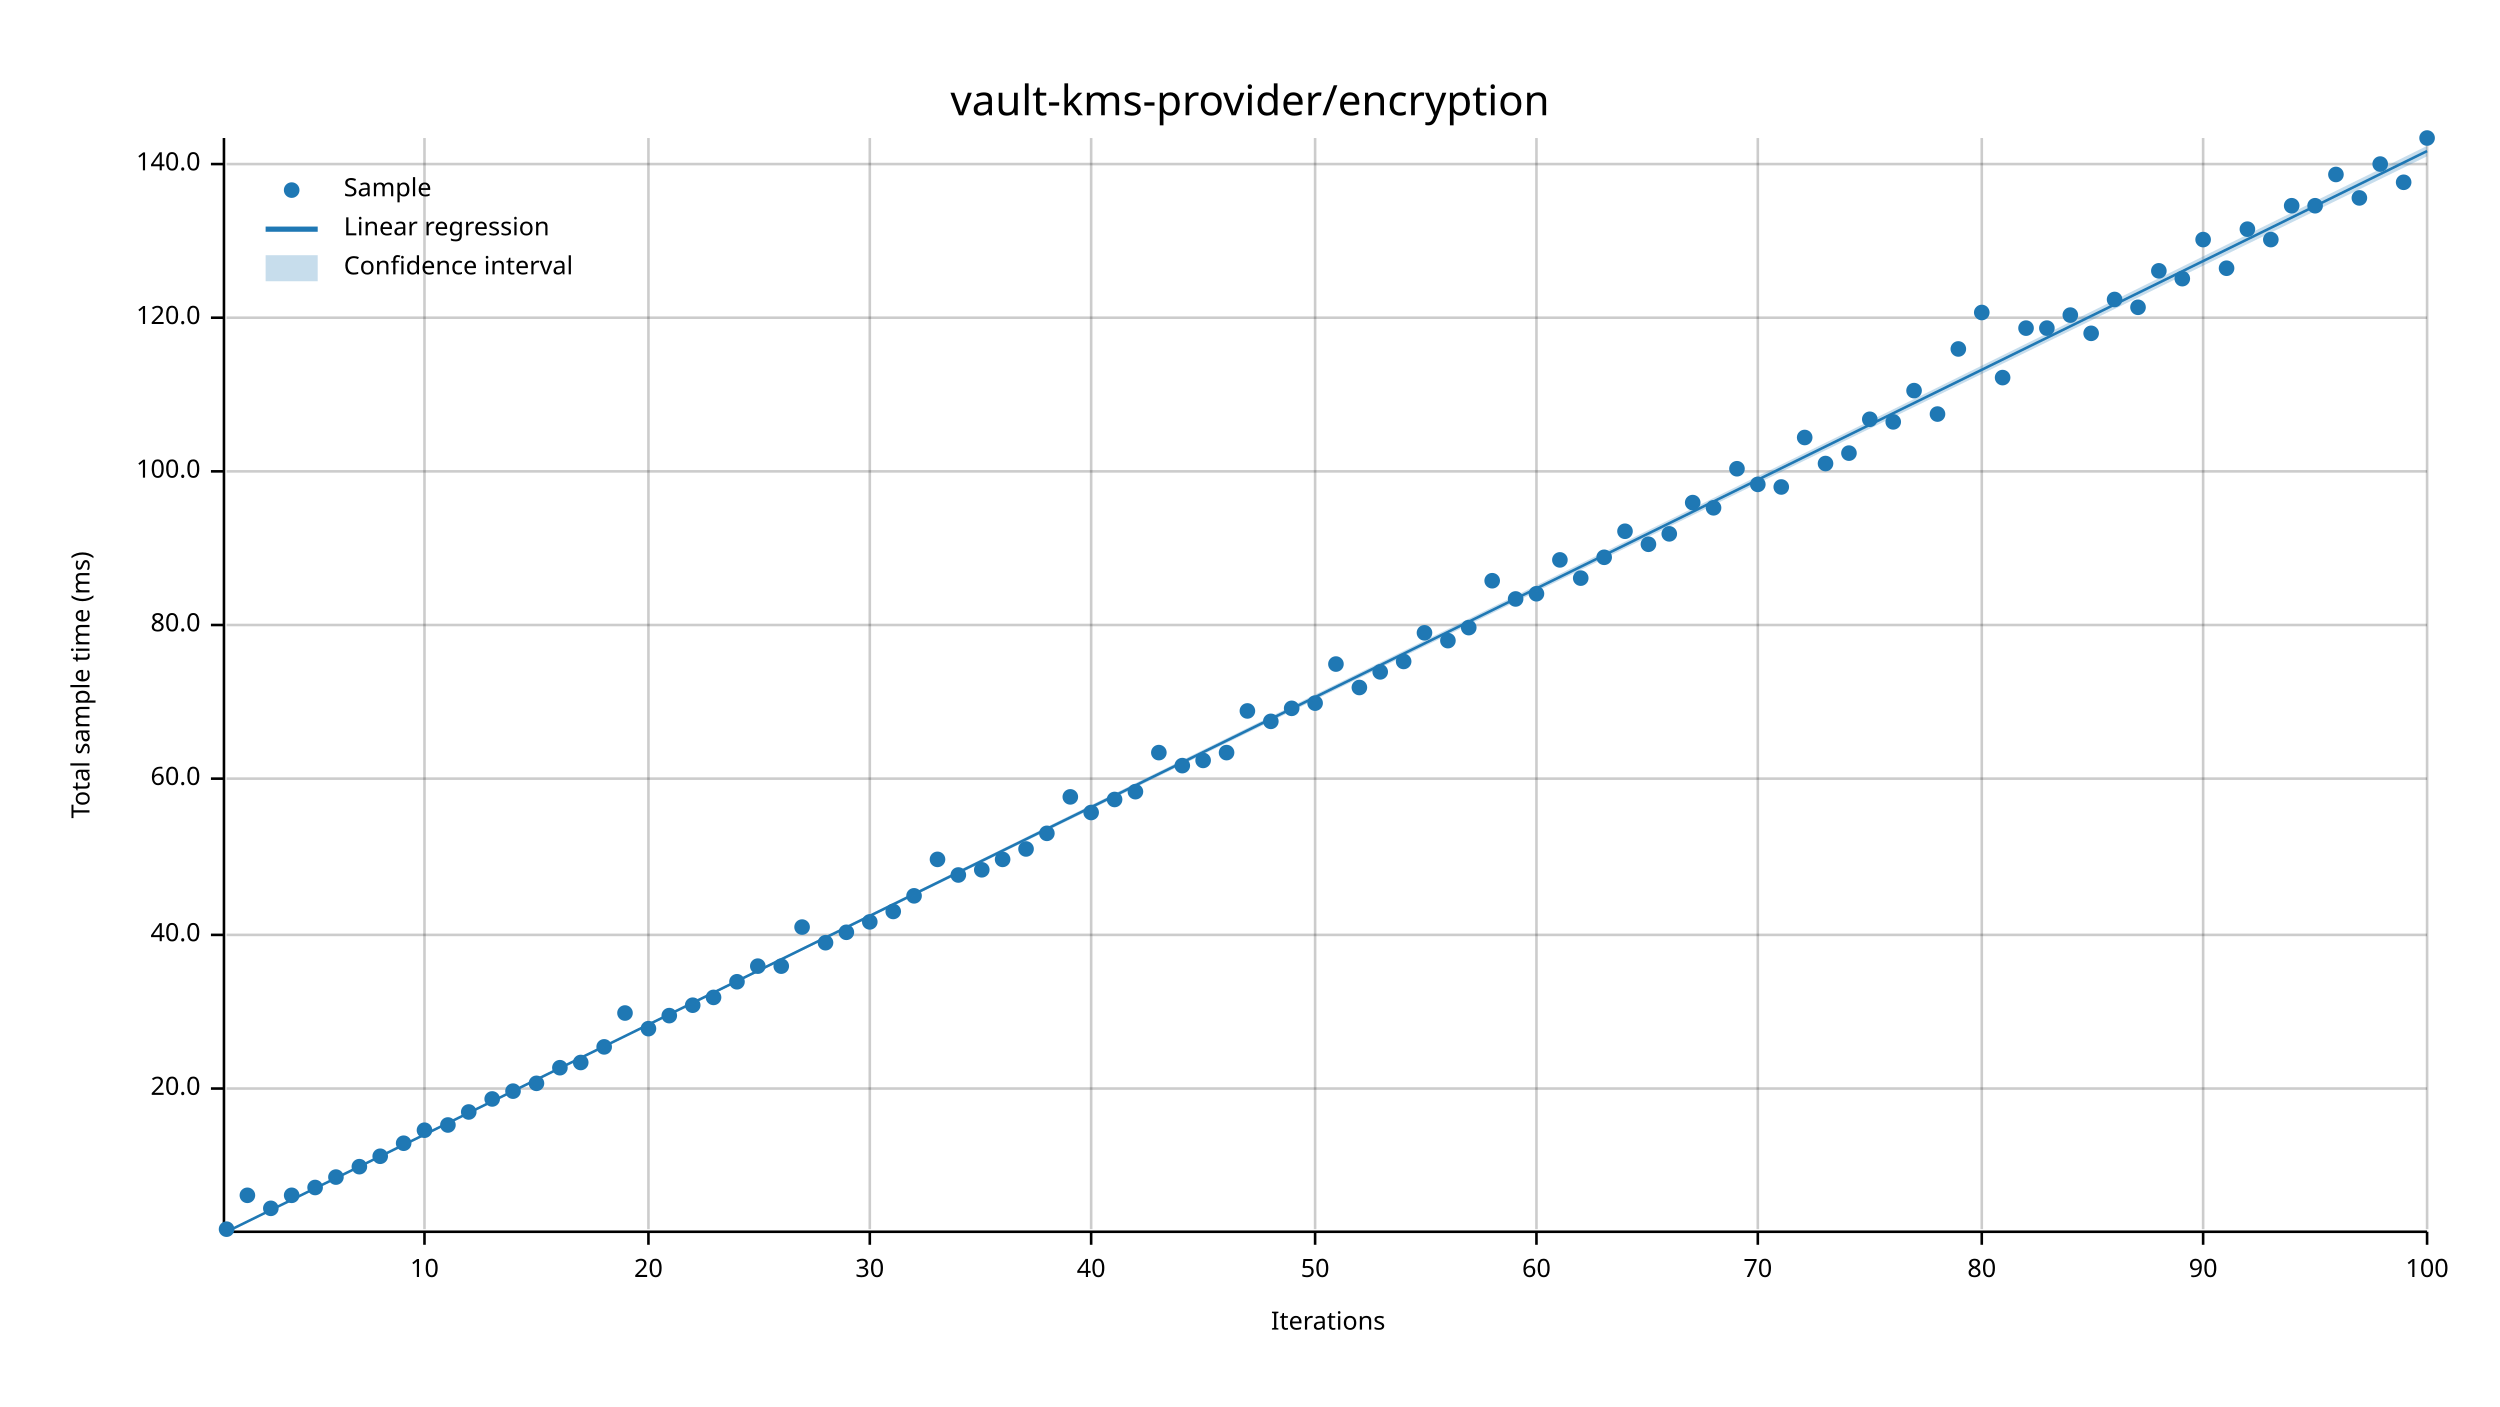
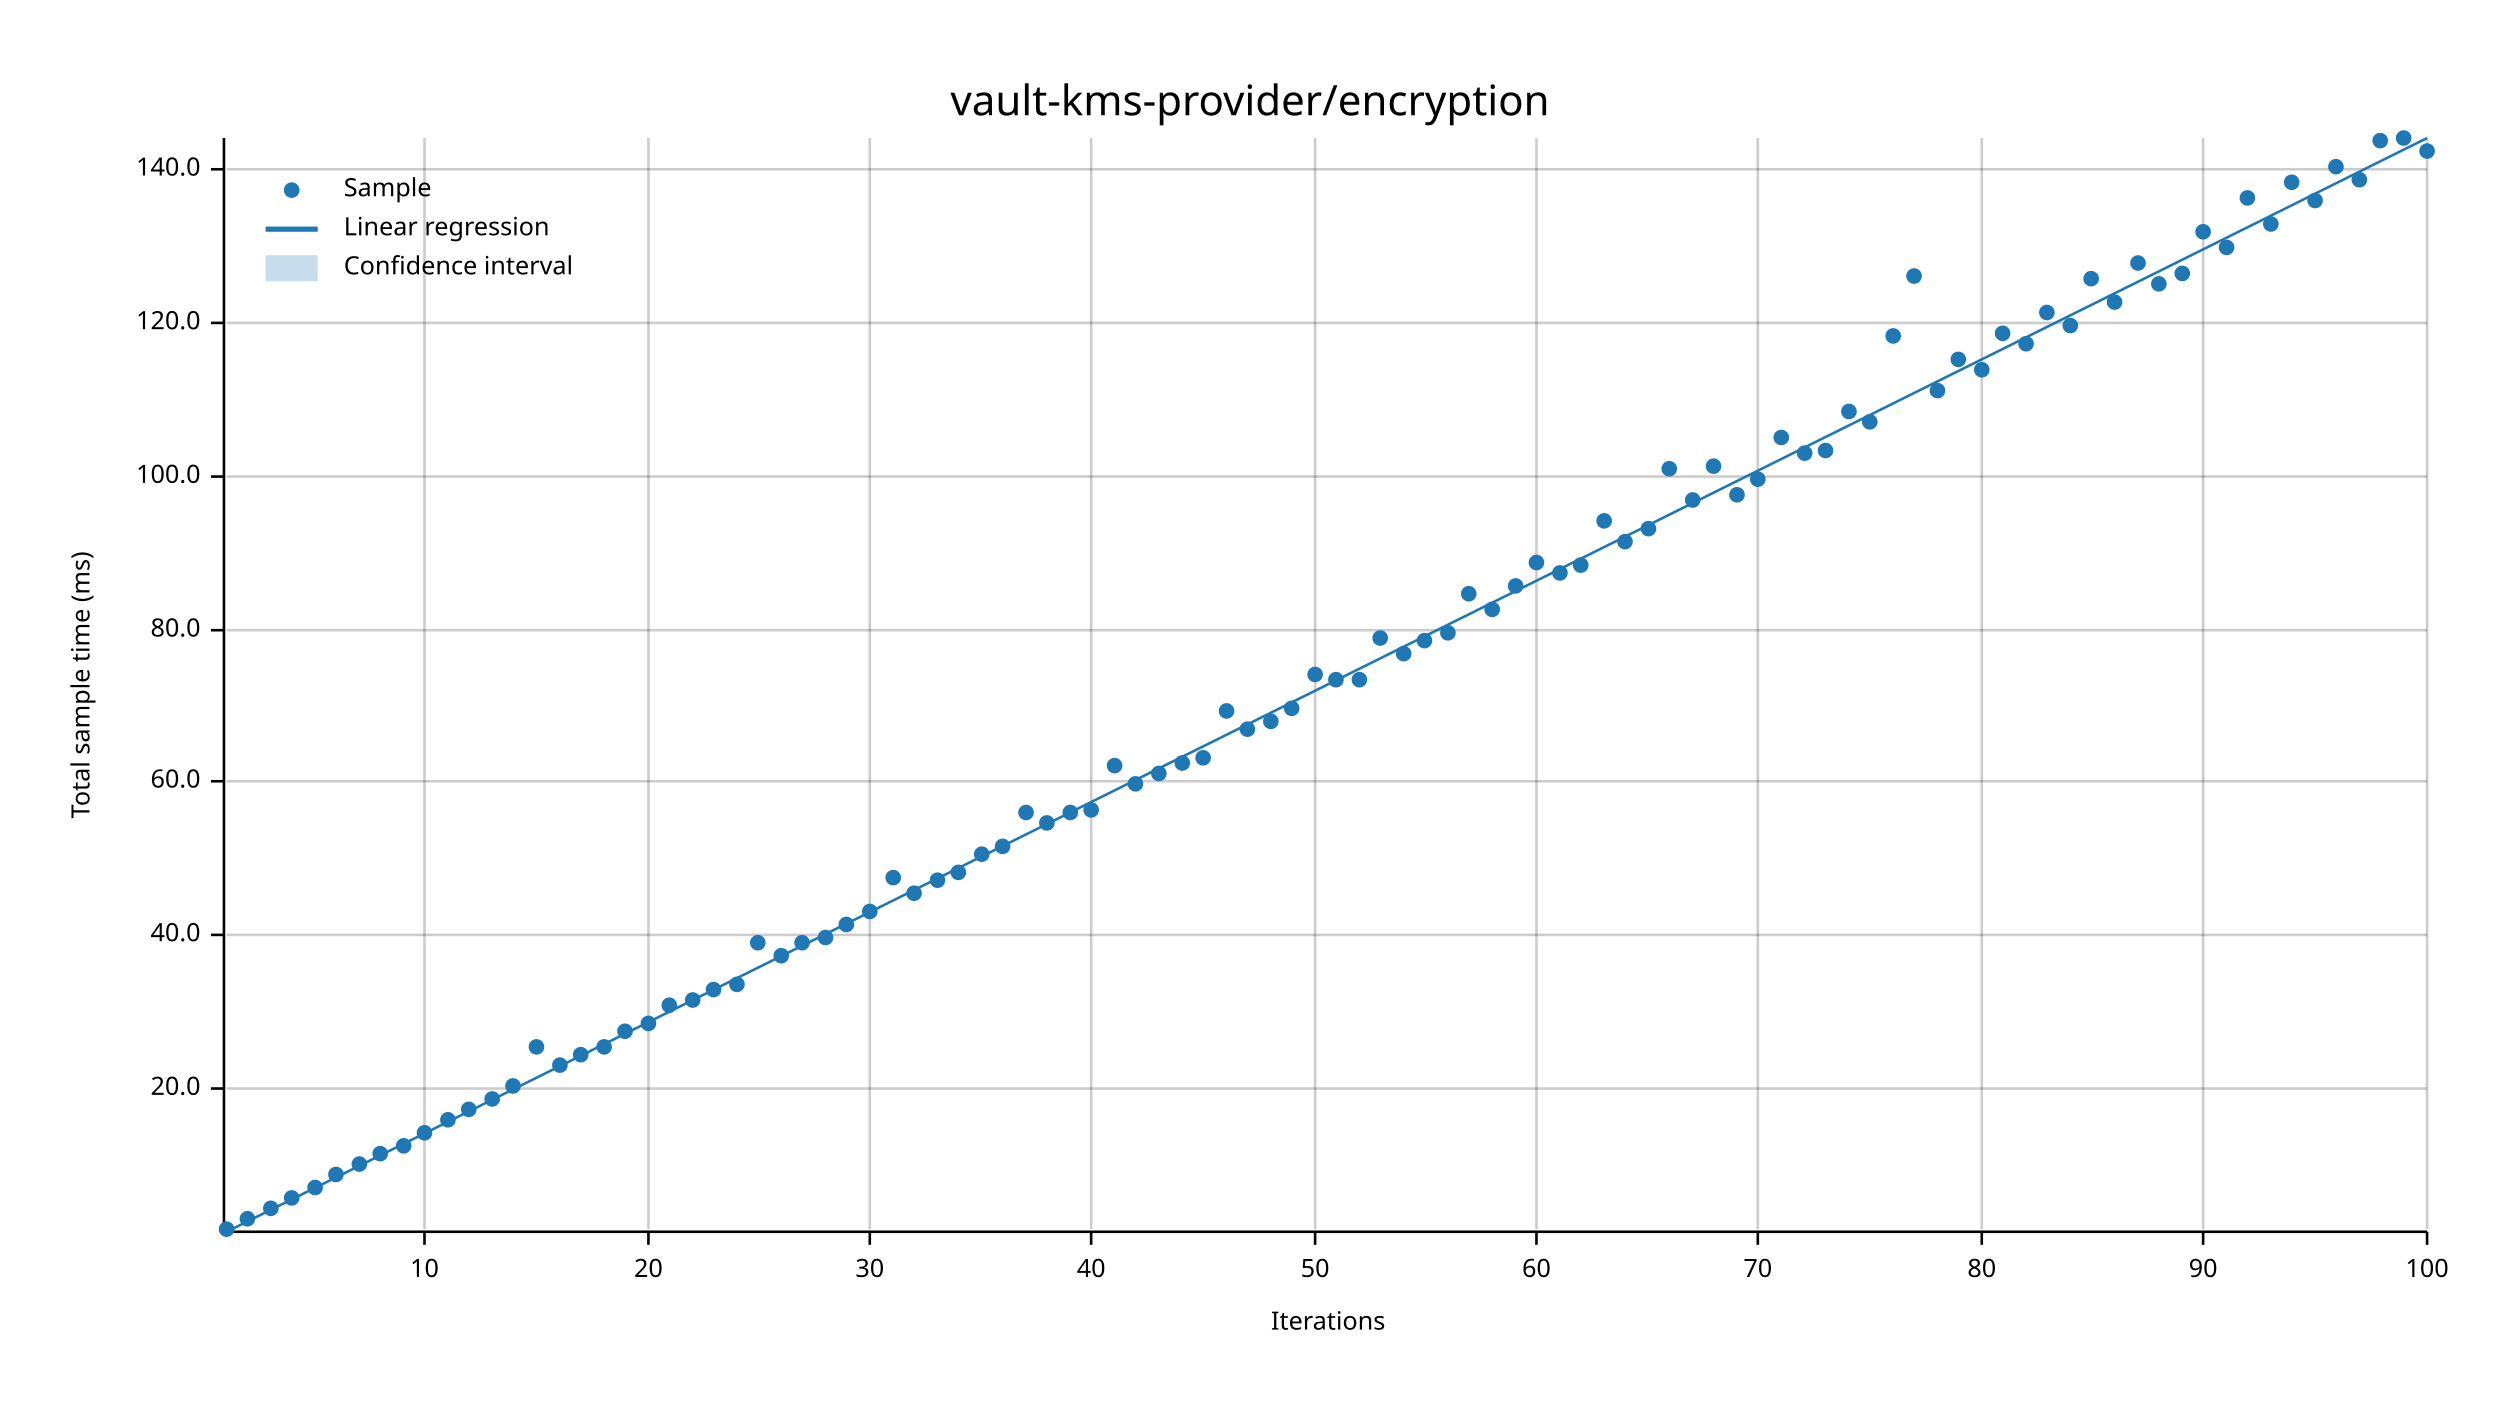
<svg xmlns="http://www.w3.org/2000/svg" width="960" height="540" viewBox="0 0 960 540">
  <text x="480" y="32" dy="0.76em" text-anchor="middle" font-family="sans-serif" font-size="16.129" opacity="1" fill="#000000">
vault-kms-provider/encryption
</text>
  <text x="27" y="263" dy="0.76em" text-anchor="middle" font-family="sans-serif" font-size="9.677" opacity="1" fill="#000000" transform="rotate(270, 27, 263)">
Total sample time (ms)
</text>
  <text x="510" y="513" dy="-0.5ex" text-anchor="middle" font-family="sans-serif" font-size="9.677" opacity="1" fill="#000000">
Iterations
</text>
  <line opacity="0.2" stroke="#000000" stroke-width="1" x1="163" y1="472" x2="163" y2="53" />
  <line opacity="0.2" stroke="#000000" stroke-width="1" x1="249" y1="472" x2="249" y2="53" />
  <line opacity="0.2" stroke="#000000" stroke-width="1" x1="334" y1="472" x2="334" y2="53" />
  <line opacity="0.2" stroke="#000000" stroke-width="1" x1="419" y1="472" x2="419" y2="53" />
  <line opacity="0.2" stroke="#000000" stroke-width="1" x1="505" y1="472" x2="505" y2="53" />
  <line opacity="0.2" stroke="#000000" stroke-width="1" x1="590" y1="472" x2="590" y2="53" />
  <line opacity="0.2" stroke="#000000" stroke-width="1" x1="675" y1="472" x2="675" y2="53" />
  <line opacity="0.2" stroke="#000000" stroke-width="1" x1="761" y1="472" x2="761" y2="53" />
  <line opacity="0.2" stroke="#000000" stroke-width="1" x1="846" y1="472" x2="846" y2="53" />
  <line opacity="0.2" stroke="#000000" stroke-width="1" x1="932" y1="472" x2="932" y2="53" />
  <line opacity="0.2" stroke="#000000" stroke-width="1" x1="87" y1="418" x2="932" y2="418" />
  <line opacity="0.2" stroke="#000000" stroke-width="1" x1="87" y1="359" x2="932" y2="359" />
-   <line opacity="0.2" stroke="#000000" stroke-width="1" x1="87" y1="299" x2="932" y2="299" />
-   <line opacity="0.2" stroke="#000000" stroke-width="1" x1="87" y1="240" x2="932" y2="240" />
-   <line opacity="0.2" stroke="#000000" stroke-width="1" x1="87" y1="181" x2="932" y2="181" />
-   <line opacity="0.2" stroke="#000000" stroke-width="1" x1="87" y1="122" x2="932" y2="122" />
-   <line opacity="0.2" stroke="#000000" stroke-width="1" x1="87" y1="63" x2="932" y2="63" />
+   <line opacity="0.2" stroke="#000000" stroke-width="1" x1="87" y1="300" x2="932" y2="300" />
+   <line opacity="0.2" stroke="#000000" stroke-width="1" x1="87" y1="242" x2="932" y2="242" />
+   <line opacity="0.2" stroke="#000000" stroke-width="1" x1="87" y1="183" x2="932" y2="183" />
+   <line opacity="0.2" stroke="#000000" stroke-width="1" x1="87" y1="124" x2="932" y2="124" />
+   <line opacity="0.2" stroke="#000000" stroke-width="1" x1="87" y1="65" x2="932" y2="65" />
  <polyline fill="none" opacity="1" stroke="#000000" stroke-width="1" points="86,53 86,472 " />
  <text x="77" y="418" dy="0.5ex" text-anchor="end" font-family="sans-serif" font-size="9.677" opacity="1" fill="#000000">
20.0
</text>
  <polyline fill="none" opacity="1" stroke="#000000" stroke-width="1" points="81,418 86,418 " />
  <text x="77" y="359" dy="0.5ex" text-anchor="end" font-family="sans-serif" font-size="9.677" opacity="1" fill="#000000">
40.0
</text>
  <polyline fill="none" opacity="1" stroke="#000000" stroke-width="1" points="81,359 86,359 " />
-   <text x="77" y="299" dy="0.5ex" text-anchor="end" font-family="sans-serif" font-size="9.677" opacity="1" fill="#000000">
+   <text x="77" y="300" dy="0.5ex" text-anchor="end" font-family="sans-serif" font-size="9.677" opacity="1" fill="#000000">
60.0
</text>
-   <polyline fill="none" opacity="1" stroke="#000000" stroke-width="1" points="81,299 86,299 " />
-   <text x="77" y="240" dy="0.5ex" text-anchor="end" font-family="sans-serif" font-size="9.677" opacity="1" fill="#000000">
+   <polyline fill="none" opacity="1" stroke="#000000" stroke-width="1" points="81,300 86,300 " />
+   <text x="77" y="242" dy="0.5ex" text-anchor="end" font-family="sans-serif" font-size="9.677" opacity="1" fill="#000000">
80.0
</text>
-   <polyline fill="none" opacity="1" stroke="#000000" stroke-width="1" points="81,240 86,240 " />
-   <text x="77" y="181" dy="0.5ex" text-anchor="end" font-family="sans-serif" font-size="9.677" opacity="1" fill="#000000">
+   <polyline fill="none" opacity="1" stroke="#000000" stroke-width="1" points="81,242 86,242 " />
+   <text x="77" y="183" dy="0.5ex" text-anchor="end" font-family="sans-serif" font-size="9.677" opacity="1" fill="#000000">
100.0
</text>
-   <polyline fill="none" opacity="1" stroke="#000000" stroke-width="1" points="81,181 86,181 " />
-   <text x="77" y="122" dy="0.5ex" text-anchor="end" font-family="sans-serif" font-size="9.677" opacity="1" fill="#000000">
+   <polyline fill="none" opacity="1" stroke="#000000" stroke-width="1" points="81,183 86,183 " />
+   <text x="77" y="124" dy="0.5ex" text-anchor="end" font-family="sans-serif" font-size="9.677" opacity="1" fill="#000000">
120.0
</text>
-   <polyline fill="none" opacity="1" stroke="#000000" stroke-width="1" points="81,122 86,122 " />
-   <text x="77" y="63" dy="0.5ex" text-anchor="end" font-family="sans-serif" font-size="9.677" opacity="1" fill="#000000">
+   <polyline fill="none" opacity="1" stroke="#000000" stroke-width="1" points="81,124 86,124 " />
+   <text x="77" y="65" dy="0.5ex" text-anchor="end" font-family="sans-serif" font-size="9.677" opacity="1" fill="#000000">
140.0
</text>
-   <polyline fill="none" opacity="1" stroke="#000000" stroke-width="1" points="81,63 86,63 " />
+   <polyline fill="none" opacity="1" stroke="#000000" stroke-width="1" points="81,65 86,65 " />
  <polyline fill="none" opacity="1" stroke="#000000" stroke-width="1" points="87,473 932,473 " />
  <text x="163" y="483" dy="0.76em" text-anchor="middle" font-family="sans-serif" font-size="9.677" opacity="1" fill="#000000">
10
</text>
  <polyline fill="none" opacity="1" stroke="#000000" stroke-width="1" points="163,473 163,478 " />
  <text x="249" y="483" dy="0.76em" text-anchor="middle" font-family="sans-serif" font-size="9.677" opacity="1" fill="#000000">
20
</text>
  <polyline fill="none" opacity="1" stroke="#000000" stroke-width="1" points="249,473 249,478 " />
  <text x="334" y="483" dy="0.76em" text-anchor="middle" font-family="sans-serif" font-size="9.677" opacity="1" fill="#000000">
30
</text>
  <polyline fill="none" opacity="1" stroke="#000000" stroke-width="1" points="334,473 334,478 " />
  <text x="419" y="483" dy="0.76em" text-anchor="middle" font-family="sans-serif" font-size="9.677" opacity="1" fill="#000000">
40
</text>
  <polyline fill="none" opacity="1" stroke="#000000" stroke-width="1" points="419,473 419,478 " />
  <text x="505" y="483" dy="0.76em" text-anchor="middle" font-family="sans-serif" font-size="9.677" opacity="1" fill="#000000">
50
</text>
  <polyline fill="none" opacity="1" stroke="#000000" stroke-width="1" points="505,473 505,478 " />
  <text x="590" y="483" dy="0.76em" text-anchor="middle" font-family="sans-serif" font-size="9.677" opacity="1" fill="#000000">
60
</text>
  <polyline fill="none" opacity="1" stroke="#000000" stroke-width="1" points="590,473 590,478 " />
  <text x="675" y="483" dy="0.76em" text-anchor="middle" font-family="sans-serif" font-size="9.677" opacity="1" fill="#000000">
70
</text>
  <polyline fill="none" opacity="1" stroke="#000000" stroke-width="1" points="675,473 675,478 " />
  <text x="761" y="483" dy="0.76em" text-anchor="middle" font-family="sans-serif" font-size="9.677" opacity="1" fill="#000000">
80
</text>
  <polyline fill="none" opacity="1" stroke="#000000" stroke-width="1" points="761,473 761,478 " />
  <text x="846" y="483" dy="0.76em" text-anchor="middle" font-family="sans-serif" font-size="9.677" opacity="1" fill="#000000">
90
</text>
  <polyline fill="none" opacity="1" stroke="#000000" stroke-width="1" points="846,473 846,478 " />
  <text x="932" y="483" dy="0.76em" text-anchor="middle" font-family="sans-serif" font-size="9.677" opacity="1" fill="#000000">
100
</text>
  <polyline fill="none" opacity="1" stroke="#000000" stroke-width="1" points="932,473 932,478 " />
  <circle cx="87" cy="472" r="3" opacity="1" fill="#1F78B4" stroke="none" stroke-width="1" />
-   <circle cx="95" cy="459" r="3" opacity="1" fill="#1F78B4" stroke="none" stroke-width="1" />
+   <circle cx="95" cy="468" r="3" opacity="1" fill="#1F78B4" stroke="none" stroke-width="1" />
  <circle cx="104" cy="464" r="3" opacity="1" fill="#1F78B4" stroke="none" stroke-width="1" />
-   <circle cx="112" cy="459" r="3" opacity="1" fill="#1F78B4" stroke="none" stroke-width="1" />
+   <circle cx="112" cy="460" r="3" opacity="1" fill="#1F78B4" stroke="none" stroke-width="1" />
  <circle cx="121" cy="456" r="3" opacity="1" fill="#1F78B4" stroke="none" stroke-width="1" />
-   <circle cx="129" cy="452" r="3" opacity="1" fill="#1F78B4" stroke="none" stroke-width="1" />
-   <circle cx="138" cy="448" r="3" opacity="1" fill="#1F78B4" stroke="none" stroke-width="1" />
-   <circle cx="146" cy="444" r="3" opacity="1" fill="#1F78B4" stroke="none" stroke-width="1" />
-   <circle cx="155" cy="439" r="3" opacity="1" fill="#1F78B4" stroke="none" stroke-width="1" />
-   <circle cx="163" cy="434" r="3" opacity="1" fill="#1F78B4" stroke="none" stroke-width="1" />
-   <circle cx="172" cy="432" r="3" opacity="1" fill="#1F78B4" stroke="none" stroke-width="1" />
-   <circle cx="180" cy="427" r="3" opacity="1" fill="#1F78B4" stroke="none" stroke-width="1" />
+   <circle cx="129" cy="451" r="3" opacity="1" fill="#1F78B4" stroke="none" stroke-width="1" />
+   <circle cx="138" cy="447" r="3" opacity="1" fill="#1F78B4" stroke="none" stroke-width="1" />
+   <circle cx="146" cy="443" r="3" opacity="1" fill="#1F78B4" stroke="none" stroke-width="1" />
+   <circle cx="155" cy="440" r="3" opacity="1" fill="#1F78B4" stroke="none" stroke-width="1" />
+   <circle cx="163" cy="435" r="3" opacity="1" fill="#1F78B4" stroke="none" stroke-width="1" />
+   <circle cx="172" cy="430" r="3" opacity="1" fill="#1F78B4" stroke="none" stroke-width="1" />
+   <circle cx="180" cy="426" r="3" opacity="1" fill="#1F78B4" stroke="none" stroke-width="1" />
  <circle cx="189" cy="422" r="3" opacity="1" fill="#1F78B4" stroke="none" stroke-width="1" />
-   <circle cx="197" cy="419" r="3" opacity="1" fill="#1F78B4" stroke="none" stroke-width="1" />
-   <circle cx="206" cy="416" r="3" opacity="1" fill="#1F78B4" stroke="none" stroke-width="1" />
-   <circle cx="215" cy="410" r="3" opacity="1" fill="#1F78B4" stroke="none" stroke-width="1" />
-   <circle cx="223" cy="408" r="3" opacity="1" fill="#1F78B4" stroke="none" stroke-width="1" />
+   <circle cx="197" cy="417" r="3" opacity="1" fill="#1F78B4" stroke="none" stroke-width="1" />
+   <circle cx="206" cy="402" r="3" opacity="1" fill="#1F78B4" stroke="none" stroke-width="1" />
+   <circle cx="215" cy="409" r="3" opacity="1" fill="#1F78B4" stroke="none" stroke-width="1" />
+   <circle cx="223" cy="405" r="3" opacity="1" fill="#1F78B4" stroke="none" stroke-width="1" />
  <circle cx="232" cy="402" r="3" opacity="1" fill="#1F78B4" stroke="none" stroke-width="1" />
-   <circle cx="240" cy="389" r="3" opacity="1" fill="#1F78B4" stroke="none" stroke-width="1" />
-   <circle cx="249" cy="395" r="3" opacity="1" fill="#1F78B4" stroke="none" stroke-width="1" />
-   <circle cx="257" cy="390" r="3" opacity="1" fill="#1F78B4" stroke="none" stroke-width="1" />
-   <circle cx="266" cy="386" r="3" opacity="1" fill="#1F78B4" stroke="none" stroke-width="1" />
-   <circle cx="274" cy="383" r="3" opacity="1" fill="#1F78B4" stroke="none" stroke-width="1" />
-   <circle cx="283" cy="377" r="3" opacity="1" fill="#1F78B4" stroke="none" stroke-width="1" />
-   <circle cx="291" cy="371" r="3" opacity="1" fill="#1F78B4" stroke="none" stroke-width="1" />
-   <circle cx="300" cy="371" r="3" opacity="1" fill="#1F78B4" stroke="none" stroke-width="1" />
-   <circle cx="308" cy="356" r="3" opacity="1" fill="#1F78B4" stroke="none" stroke-width="1" />
-   <circle cx="317" cy="362" r="3" opacity="1" fill="#1F78B4" stroke="none" stroke-width="1" />
-   <circle cx="325" cy="358" r="3" opacity="1" fill="#1F78B4" stroke="none" stroke-width="1" />
-   <circle cx="334" cy="354" r="3" opacity="1" fill="#1F78B4" stroke="none" stroke-width="1" />
-   <circle cx="343" cy="350" r="3" opacity="1" fill="#1F78B4" stroke="none" stroke-width="1" />
-   <circle cx="351" cy="344" r="3" opacity="1" fill="#1F78B4" stroke="none" stroke-width="1" />
-   <circle cx="360" cy="330" r="3" opacity="1" fill="#1F78B4" stroke="none" stroke-width="1" />
-   <circle cx="368" cy="336" r="3" opacity="1" fill="#1F78B4" stroke="none" stroke-width="1" />
-   <circle cx="377" cy="334" r="3" opacity="1" fill="#1F78B4" stroke="none" stroke-width="1" />
-   <circle cx="385" cy="330" r="3" opacity="1" fill="#1F78B4" stroke="none" stroke-width="1" />
-   <circle cx="394" cy="326" r="3" opacity="1" fill="#1F78B4" stroke="none" stroke-width="1" />
-   <circle cx="402" cy="320" r="3" opacity="1" fill="#1F78B4" stroke="none" stroke-width="1" />
-   <circle cx="411" cy="306" r="3" opacity="1" fill="#1F78B4" stroke="none" stroke-width="1" />
-   <circle cx="419" cy="312" r="3" opacity="1" fill="#1F78B4" stroke="none" stroke-width="1" />
-   <circle cx="428" cy="307" r="3" opacity="1" fill="#1F78B4" stroke="none" stroke-width="1" />
-   <circle cx="436" cy="304" r="3" opacity="1" fill="#1F78B4" stroke="none" stroke-width="1" />
-   <circle cx="445" cy="289" r="3" opacity="1" fill="#1F78B4" stroke="none" stroke-width="1" />
-   <circle cx="454" cy="294" r="3" opacity="1" fill="#1F78B4" stroke="none" stroke-width="1" />
-   <circle cx="462" cy="292" r="3" opacity="1" fill="#1F78B4" stroke="none" stroke-width="1" />
-   <circle cx="471" cy="289" r="3" opacity="1" fill="#1F78B4" stroke="none" stroke-width="1" />
-   <circle cx="479" cy="273" r="3" opacity="1" fill="#1F78B4" stroke="none" stroke-width="1" />
+   <circle cx="240" cy="396" r="3" opacity="1" fill="#1F78B4" stroke="none" stroke-width="1" />
+   <circle cx="249" cy="393" r="3" opacity="1" fill="#1F78B4" stroke="none" stroke-width="1" />
+   <circle cx="257" cy="386" r="3" opacity="1" fill="#1F78B4" stroke="none" stroke-width="1" />
+   <circle cx="266" cy="384" r="3" opacity="1" fill="#1F78B4" stroke="none" stroke-width="1" />
+   <circle cx="274" cy="380" r="3" opacity="1" fill="#1F78B4" stroke="none" stroke-width="1" />
+   <circle cx="283" cy="378" r="3" opacity="1" fill="#1F78B4" stroke="none" stroke-width="1" />
+   <circle cx="291" cy="362" r="3" opacity="1" fill="#1F78B4" stroke="none" stroke-width="1" />
+   <circle cx="300" cy="367" r="3" opacity="1" fill="#1F78B4" stroke="none" stroke-width="1" />
+   <circle cx="308" cy="362" r="3" opacity="1" fill="#1F78B4" stroke="none" stroke-width="1" />
+   <circle cx="317" cy="360" r="3" opacity="1" fill="#1F78B4" stroke="none" stroke-width="1" />
+   <circle cx="325" cy="355" r="3" opacity="1" fill="#1F78B4" stroke="none" stroke-width="1" />
+   <circle cx="334" cy="350" r="3" opacity="1" fill="#1F78B4" stroke="none" stroke-width="1" />
+   <circle cx="343" cy="337" r="3" opacity="1" fill="#1F78B4" stroke="none" stroke-width="1" />
+   <circle cx="351" cy="343" r="3" opacity="1" fill="#1F78B4" stroke="none" stroke-width="1" />
+   <circle cx="360" cy="338" r="3" opacity="1" fill="#1F78B4" stroke="none" stroke-width="1" />
+   <circle cx="368" cy="335" r="3" opacity="1" fill="#1F78B4" stroke="none" stroke-width="1" />
+   <circle cx="377" cy="328" r="3" opacity="1" fill="#1F78B4" stroke="none" stroke-width="1" />
+   <circle cx="385" cy="325" r="3" opacity="1" fill="#1F78B4" stroke="none" stroke-width="1" />
+   <circle cx="394" cy="312" r="3" opacity="1" fill="#1F78B4" stroke="none" stroke-width="1" />
+   <circle cx="402" cy="316" r="3" opacity="1" fill="#1F78B4" stroke="none" stroke-width="1" />
+   <circle cx="411" cy="312" r="3" opacity="1" fill="#1F78B4" stroke="none" stroke-width="1" />
+   <circle cx="419" cy="311" r="3" opacity="1" fill="#1F78B4" stroke="none" stroke-width="1" />
+   <circle cx="428" cy="294" r="3" opacity="1" fill="#1F78B4" stroke="none" stroke-width="1" />
+   <circle cx="436" cy="301" r="3" opacity="1" fill="#1F78B4" stroke="none" stroke-width="1" />
+   <circle cx="445" cy="297" r="3" opacity="1" fill="#1F78B4" stroke="none" stroke-width="1" />
+   <circle cx="454" cy="293" r="3" opacity="1" fill="#1F78B4" stroke="none" stroke-width="1" />
+   <circle cx="462" cy="291" r="3" opacity="1" fill="#1F78B4" stroke="none" stroke-width="1" />
+   <circle cx="471" cy="273" r="3" opacity="1" fill="#1F78B4" stroke="none" stroke-width="1" />
+   <circle cx="479" cy="280" r="3" opacity="1" fill="#1F78B4" stroke="none" stroke-width="1" />
  <circle cx="488" cy="277" r="3" opacity="1" fill="#1F78B4" stroke="none" stroke-width="1" />
  <circle cx="496" cy="272" r="3" opacity="1" fill="#1F78B4" stroke="none" stroke-width="1" />
-   <circle cx="505" cy="270" r="3" opacity="1" fill="#1F78B4" stroke="none" stroke-width="1" />
-   <circle cx="513" cy="255" r="3" opacity="1" fill="#1F78B4" stroke="none" stroke-width="1" />
-   <circle cx="522" cy="264" r="3" opacity="1" fill="#1F78B4" stroke="none" stroke-width="1" />
-   <circle cx="530" cy="258" r="3" opacity="1" fill="#1F78B4" stroke="none" stroke-width="1" />
-   <circle cx="539" cy="254" r="3" opacity="1" fill="#1F78B4" stroke="none" stroke-width="1" />
-   <circle cx="547" cy="243" r="3" opacity="1" fill="#1F78B4" stroke="none" stroke-width="1" />
-   <circle cx="556" cy="246" r="3" opacity="1" fill="#1F78B4" stroke="none" stroke-width="1" />
-   <circle cx="564" cy="241" r="3" opacity="1" fill="#1F78B4" stroke="none" stroke-width="1" />
-   <circle cx="573" cy="223" r="3" opacity="1" fill="#1F78B4" stroke="none" stroke-width="1" />
-   <circle cx="582" cy="230" r="3" opacity="1" fill="#1F78B4" stroke="none" stroke-width="1" />
-   <circle cx="590" cy="228" r="3" opacity="1" fill="#1F78B4" stroke="none" stroke-width="1" />
-   <circle cx="599" cy="215" r="3" opacity="1" fill="#1F78B4" stroke="none" stroke-width="1" />
-   <circle cx="607" cy="222" r="3" opacity="1" fill="#1F78B4" stroke="none" stroke-width="1" />
-   <circle cx="616" cy="214" r="3" opacity="1" fill="#1F78B4" stroke="none" stroke-width="1" />
-   <circle cx="624" cy="204" r="3" opacity="1" fill="#1F78B4" stroke="none" stroke-width="1" />
-   <circle cx="633" cy="209" r="3" opacity="1" fill="#1F78B4" stroke="none" stroke-width="1" />
-   <circle cx="641" cy="205" r="3" opacity="1" fill="#1F78B4" stroke="none" stroke-width="1" />
-   <circle cx="650" cy="193" r="3" opacity="1" fill="#1F78B4" stroke="none" stroke-width="1" />
-   <circle cx="658" cy="195" r="3" opacity="1" fill="#1F78B4" stroke="none" stroke-width="1" />
-   <circle cx="667" cy="180" r="3" opacity="1" fill="#1F78B4" stroke="none" stroke-width="1" />
-   <circle cx="675" cy="186" r="3" opacity="1" fill="#1F78B4" stroke="none" stroke-width="1" />
-   <circle cx="684" cy="187" r="3" opacity="1" fill="#1F78B4" stroke="none" stroke-width="1" />
-   <circle cx="693" cy="168" r="3" opacity="1" fill="#1F78B4" stroke="none" stroke-width="1" />
-   <circle cx="701" cy="178" r="3" opacity="1" fill="#1F78B4" stroke="none" stroke-width="1" />
-   <circle cx="710" cy="174" r="3" opacity="1" fill="#1F78B4" stroke="none" stroke-width="1" />
-   <circle cx="718" cy="161" r="3" opacity="1" fill="#1F78B4" stroke="none" stroke-width="1" />
-   <circle cx="727" cy="162" r="3" opacity="1" fill="#1F78B4" stroke="none" stroke-width="1" />
-   <circle cx="735" cy="150" r="3" opacity="1" fill="#1F78B4" stroke="none" stroke-width="1" />
-   <circle cx="744" cy="159" r="3" opacity="1" fill="#1F78B4" stroke="none" stroke-width="1" />
-   <circle cx="752" cy="134" r="3" opacity="1" fill="#1F78B4" stroke="none" stroke-width="1" />
-   <circle cx="761" cy="120" r="3" opacity="1" fill="#1F78B4" stroke="none" stroke-width="1" />
-   <circle cx="769" cy="145" r="3" opacity="1" fill="#1F78B4" stroke="none" stroke-width="1" />
-   <circle cx="778" cy="126" r="3" opacity="1" fill="#1F78B4" stroke="none" stroke-width="1" />
-   <circle cx="786" cy="126" r="3" opacity="1" fill="#1F78B4" stroke="none" stroke-width="1" />
-   <circle cx="795" cy="121" r="3" opacity="1" fill="#1F78B4" stroke="none" stroke-width="1" />
-   <circle cx="803" cy="128" r="3" opacity="1" fill="#1F78B4" stroke="none" stroke-width="1" />
-   <circle cx="812" cy="115" r="3" opacity="1" fill="#1F78B4" stroke="none" stroke-width="1" />
-   <circle cx="821" cy="118" r="3" opacity="1" fill="#1F78B4" stroke="none" stroke-width="1" />
-   <circle cx="829" cy="104" r="3" opacity="1" fill="#1F78B4" stroke="none" stroke-width="1" />
-   <circle cx="838" cy="107" r="3" opacity="1" fill="#1F78B4" stroke="none" stroke-width="1" />
-   <circle cx="846" cy="92" r="3" opacity="1" fill="#1F78B4" stroke="none" stroke-width="1" />
-   <circle cx="855" cy="103" r="3" opacity="1" fill="#1F78B4" stroke="none" stroke-width="1" />
-   <circle cx="863" cy="88" r="3" opacity="1" fill="#1F78B4" stroke="none" stroke-width="1" />
-   <circle cx="872" cy="92" r="3" opacity="1" fill="#1F78B4" stroke="none" stroke-width="1" />
-   <circle cx="880" cy="79" r="3" opacity="1" fill="#1F78B4" stroke="none" stroke-width="1" />
-   <circle cx="889" cy="79" r="3" opacity="1" fill="#1F78B4" stroke="none" stroke-width="1" />
-   <circle cx="897" cy="67" r="3" opacity="1" fill="#1F78B4" stroke="none" stroke-width="1" />
-   <circle cx="906" cy="76" r="3" opacity="1" fill="#1F78B4" stroke="none" stroke-width="1" />
-   <circle cx="914" cy="63" r="3" opacity="1" fill="#1F78B4" stroke="none" stroke-width="1" />
-   <circle cx="923" cy="70" r="3" opacity="1" fill="#1F78B4" stroke="none" stroke-width="1" />
-   <circle cx="932" cy="53" r="3" opacity="1" fill="#1F78B4" stroke="none" stroke-width="1" />
-   <polyline fill="none" opacity="1" stroke="#1F78B4" stroke-width="1" points="87,473 932,58 " />
-   <polygon opacity="0.25" fill="#1F78B4" points="87,473 932,60 932,56 " />
+   <circle cx="505" cy="259" r="3" opacity="1" fill="#1F78B4" stroke="none" stroke-width="1" />
+   <circle cx="513" cy="261" r="3" opacity="1" fill="#1F78B4" stroke="none" stroke-width="1" />
+   <circle cx="522" cy="261" r="3" opacity="1" fill="#1F78B4" stroke="none" stroke-width="1" />
+   <circle cx="530" cy="245" r="3" opacity="1" fill="#1F78B4" stroke="none" stroke-width="1" />
+   <circle cx="539" cy="251" r="3" opacity="1" fill="#1F78B4" stroke="none" stroke-width="1" />
+   <circle cx="547" cy="246" r="3" opacity="1" fill="#1F78B4" stroke="none" stroke-width="1" />
+   <circle cx="556" cy="243" r="3" opacity="1" fill="#1F78B4" stroke="none" stroke-width="1" />
+   <circle cx="564" cy="228" r="3" opacity="1" fill="#1F78B4" stroke="none" stroke-width="1" />
+   <circle cx="573" cy="234" r="3" opacity="1" fill="#1F78B4" stroke="none" stroke-width="1" />
+   <circle cx="582" cy="225" r="3" opacity="1" fill="#1F78B4" stroke="none" stroke-width="1" />
+   <circle cx="590" cy="216" r="3" opacity="1" fill="#1F78B4" stroke="none" stroke-width="1" />
+   <circle cx="599" cy="220" r="3" opacity="1" fill="#1F78B4" stroke="none" stroke-width="1" />
+   <circle cx="607" cy="217" r="3" opacity="1" fill="#1F78B4" stroke="none" stroke-width="1" />
+   <circle cx="616" cy="200" r="3" opacity="1" fill="#1F78B4" stroke="none" stroke-width="1" />
+   <circle cx="624" cy="208" r="3" opacity="1" fill="#1F78B4" stroke="none" stroke-width="1" />
+   <circle cx="633" cy="203" r="3" opacity="1" fill="#1F78B4" stroke="none" stroke-width="1" />
+   <circle cx="641" cy="180" r="3" opacity="1" fill="#1F78B4" stroke="none" stroke-width="1" />
+   <circle cx="650" cy="192" r="3" opacity="1" fill="#1F78B4" stroke="none" stroke-width="1" />
+   <circle cx="658" cy="179" r="3" opacity="1" fill="#1F78B4" stroke="none" stroke-width="1" />
+   <circle cx="667" cy="190" r="3" opacity="1" fill="#1F78B4" stroke="none" stroke-width="1" />
+   <circle cx="675" cy="184" r="3" opacity="1" fill="#1F78B4" stroke="none" stroke-width="1" />
+   <circle cx="684" cy="168" r="3" opacity="1" fill="#1F78B4" stroke="none" stroke-width="1" />
+   <circle cx="693" cy="174" r="3" opacity="1" fill="#1F78B4" stroke="none" stroke-width="1" />
+   <circle cx="701" cy="173" r="3" opacity="1" fill="#1F78B4" stroke="none" stroke-width="1" />
+   <circle cx="710" cy="158" r="3" opacity="1" fill="#1F78B4" stroke="none" stroke-width="1" />
+   <circle cx="718" cy="162" r="3" opacity="1" fill="#1F78B4" stroke="none" stroke-width="1" />
+   <circle cx="727" cy="129" r="3" opacity="1" fill="#1F78B4" stroke="none" stroke-width="1" />
+   <circle cx="735" cy="106" r="3" opacity="1" fill="#1F78B4" stroke="none" stroke-width="1" />
+   <circle cx="744" cy="150" r="3" opacity="1" fill="#1F78B4" stroke="none" stroke-width="1" />
+   <circle cx="752" cy="138" r="3" opacity="1" fill="#1F78B4" stroke="none" stroke-width="1" />
+   <circle cx="761" cy="142" r="3" opacity="1" fill="#1F78B4" stroke="none" stroke-width="1" />
+   <circle cx="769" cy="128" r="3" opacity="1" fill="#1F78B4" stroke="none" stroke-width="1" />
+   <circle cx="778" cy="132" r="3" opacity="1" fill="#1F78B4" stroke="none" stroke-width="1" />
+   <circle cx="786" cy="120" r="3" opacity="1" fill="#1F78B4" stroke="none" stroke-width="1" />
+   <circle cx="795" cy="125" r="3" opacity="1" fill="#1F78B4" stroke="none" stroke-width="1" />
+   <circle cx="803" cy="107" r="3" opacity="1" fill="#1F78B4" stroke="none" stroke-width="1" />
+   <circle cx="812" cy="116" r="3" opacity="1" fill="#1F78B4" stroke="none" stroke-width="1" />
+   <circle cx="821" cy="101" r="3" opacity="1" fill="#1F78B4" stroke="none" stroke-width="1" />
+   <circle cx="829" cy="109" r="3" opacity="1" fill="#1F78B4" stroke="none" stroke-width="1" />
+   <circle cx="838" cy="105" r="3" opacity="1" fill="#1F78B4" stroke="none" stroke-width="1" />
+   <circle cx="846" cy="89" r="3" opacity="1" fill="#1F78B4" stroke="none" stroke-width="1" />
+   <circle cx="855" cy="95" r="3" opacity="1" fill="#1F78B4" stroke="none" stroke-width="1" />
+   <circle cx="863" cy="76" r="3" opacity="1" fill="#1F78B4" stroke="none" stroke-width="1" />
+   <circle cx="872" cy="86" r="3" opacity="1" fill="#1F78B4" stroke="none" stroke-width="1" />
+   <circle cx="880" cy="70" r="3" opacity="1" fill="#1F78B4" stroke="none" stroke-width="1" />
+   <circle cx="889" cy="77" r="3" opacity="1" fill="#1F78B4" stroke="none" stroke-width="1" />
+   <circle cx="897" cy="64" r="3" opacity="1" fill="#1F78B4" stroke="none" stroke-width="1" />
+   <circle cx="906" cy="69" r="3" opacity="1" fill="#1F78B4" stroke="none" stroke-width="1" />
+   <circle cx="914" cy="54" r="3" opacity="1" fill="#1F78B4" stroke="none" stroke-width="1" />
+   <circle cx="923" cy="53" r="3" opacity="1" fill="#1F78B4" stroke="none" stroke-width="1" />
+   <circle cx="932" cy="58" r="3" opacity="1" fill="#1F78B4" stroke="none" stroke-width="1" />
+   <polyline fill="none" opacity="1" stroke="#1F78B4" stroke-width="1" points="87,473 932,53 " />
+   <polygon opacity="0.25" fill="#1F78B4" points="87,473 932,53 932,53 " />
  <text x="132" y="68" dy="0.76em" text-anchor="start" font-family="sans-serif" font-size="9.677" opacity="1" fill="#000000">
Sample
</text>
  <text x="132" y="83" dy="0.76em" text-anchor="start" font-family="sans-serif" font-size="9.677" opacity="1" fill="#000000">
Linear regression
</text>
  <text x="132" y="98" dy="0.76em" text-anchor="start" font-family="sans-serif" font-size="9.677" opacity="1" fill="#000000">
Confidence interval
</text>
  <circle cx="112" cy="73" r="3" opacity="1" fill="#1F78B4" stroke="none" stroke-width="1" />
  <polyline fill="none" opacity="1" stroke="#1F78B4" stroke-width="2" points="102,88 122,88 " />
  <rect x="102" y="98" width="20" height="10" opacity="0.25" fill="#1F78B4" stroke="none" />
</svg>
